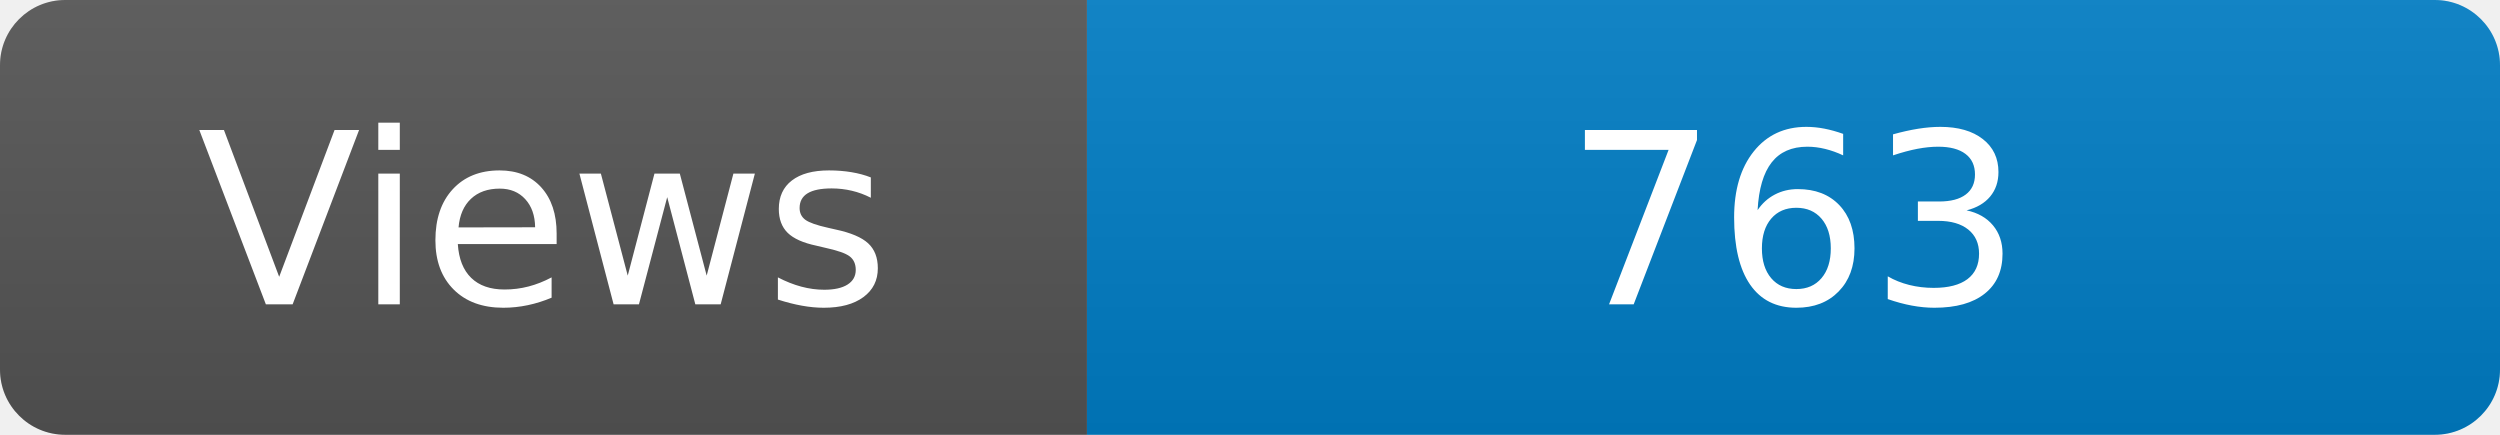
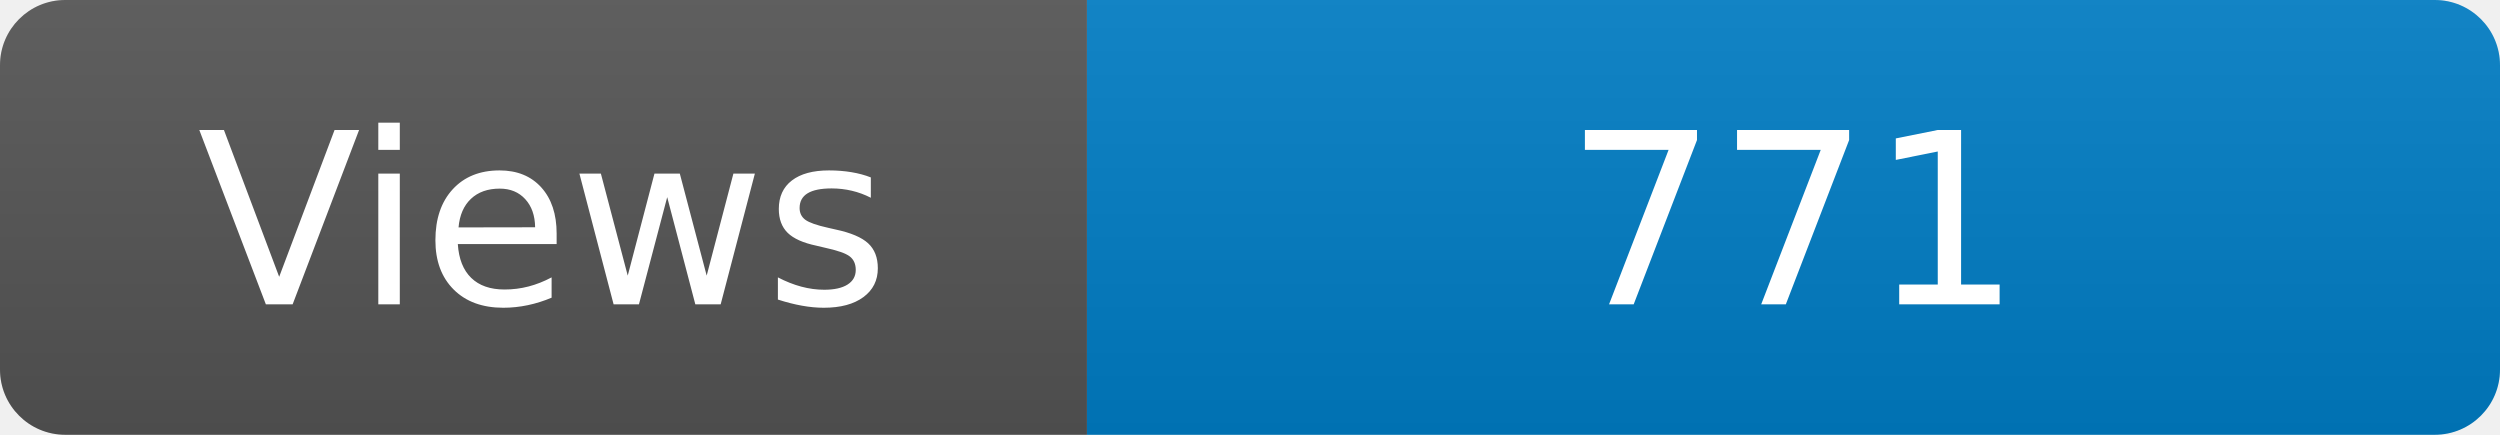
<svg xmlns="http://www.w3.org/2000/svg" width="115" height="20" role="img" aria-label="Maintained?: yes">
  <linearGradient id="s" x2="0" y2="100%">
    <stop offset="0" stop-color="#bbb" stop-opacity=".1" />
    <stop offset="1" stop-opacity=".1" />
  </linearGradient>
  <clipPath id="r">
    <rect width="115" height="20" rx="3" fill="#fff" />
  </clipPath>
  <g clip-path="url(#r)">
    <rect width="50" height="20" fill="#555" />
    <rect x="50" width="160" height="20" fill="#007ec6" />
    <rect width="115" height="20" fill="url(#s)" />
  </g>
  <g fill="#fff" text-anchor="middle" font-family="Verdana,Geneva,DejaVu Sans,sans-serif" font-size="110">
    <text x="250" y="140" transform="scale(.1)" fill="#fff">Views</text>
-     <text x="825" y="140" transform="scale(.1)" fill="#fff">763</text>
+     <text x="825" y="140" transform="scale(.1)" fill="#fff">771</text>
  </g>
</svg>
